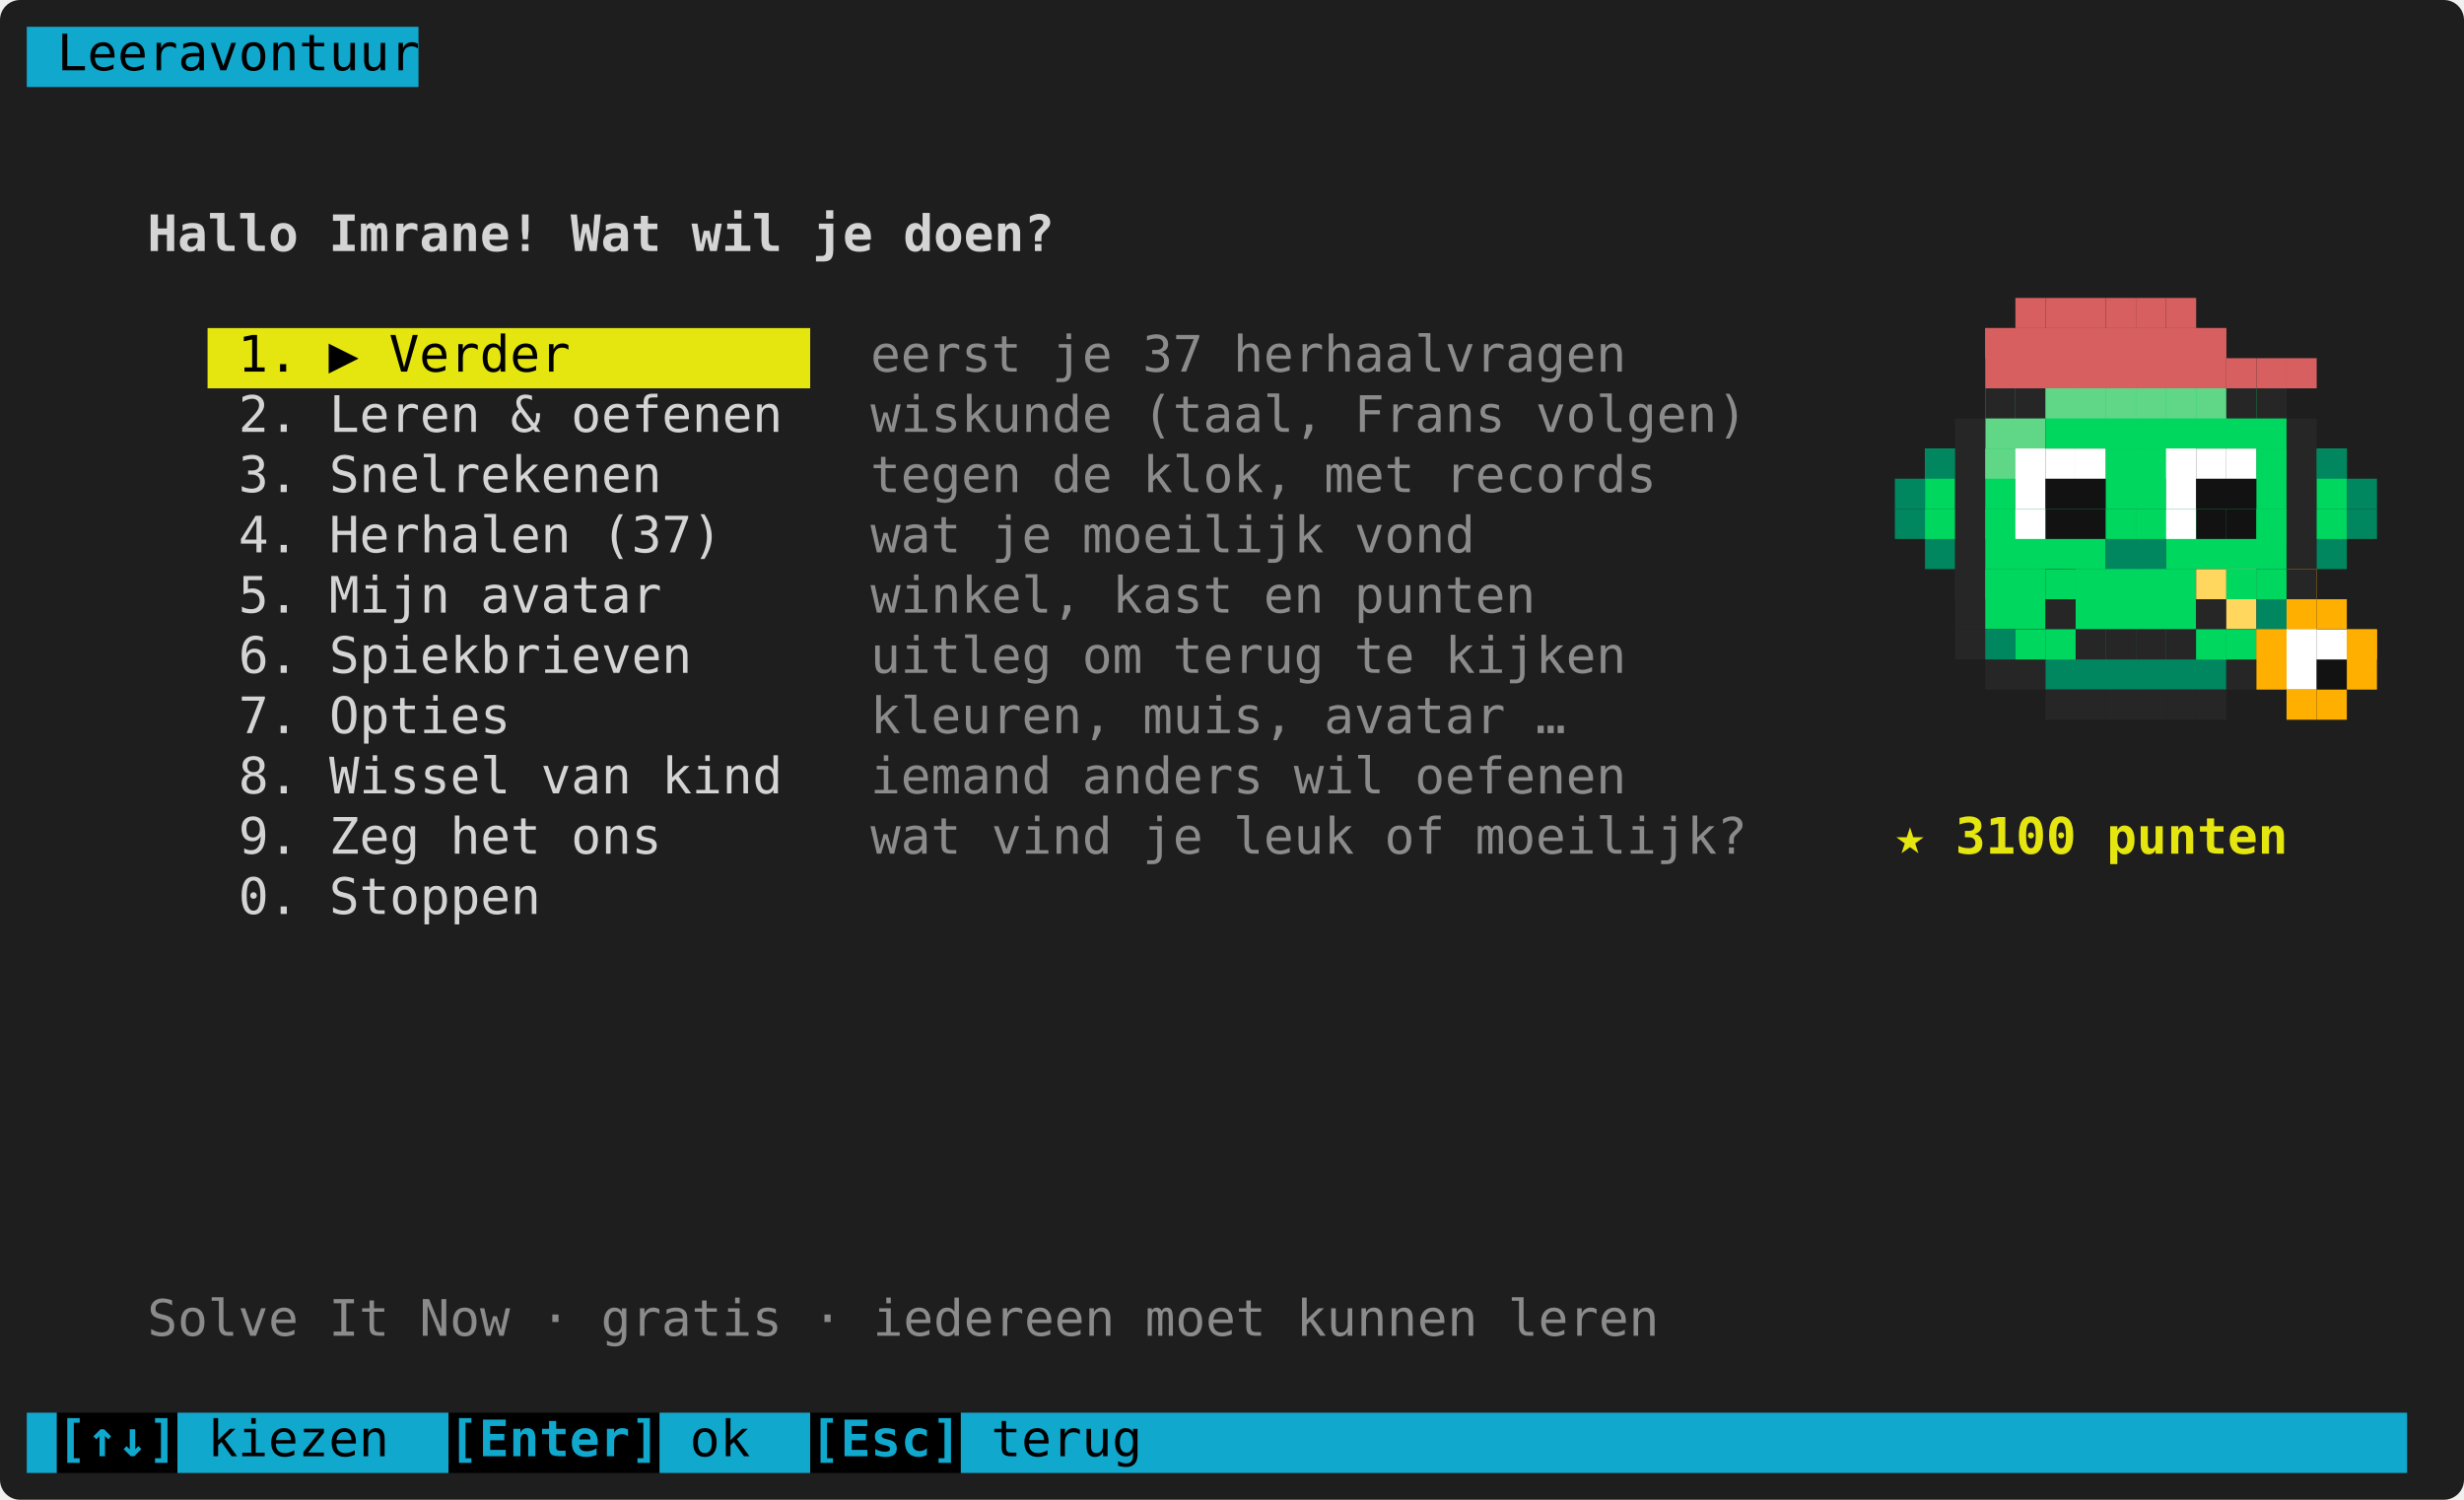
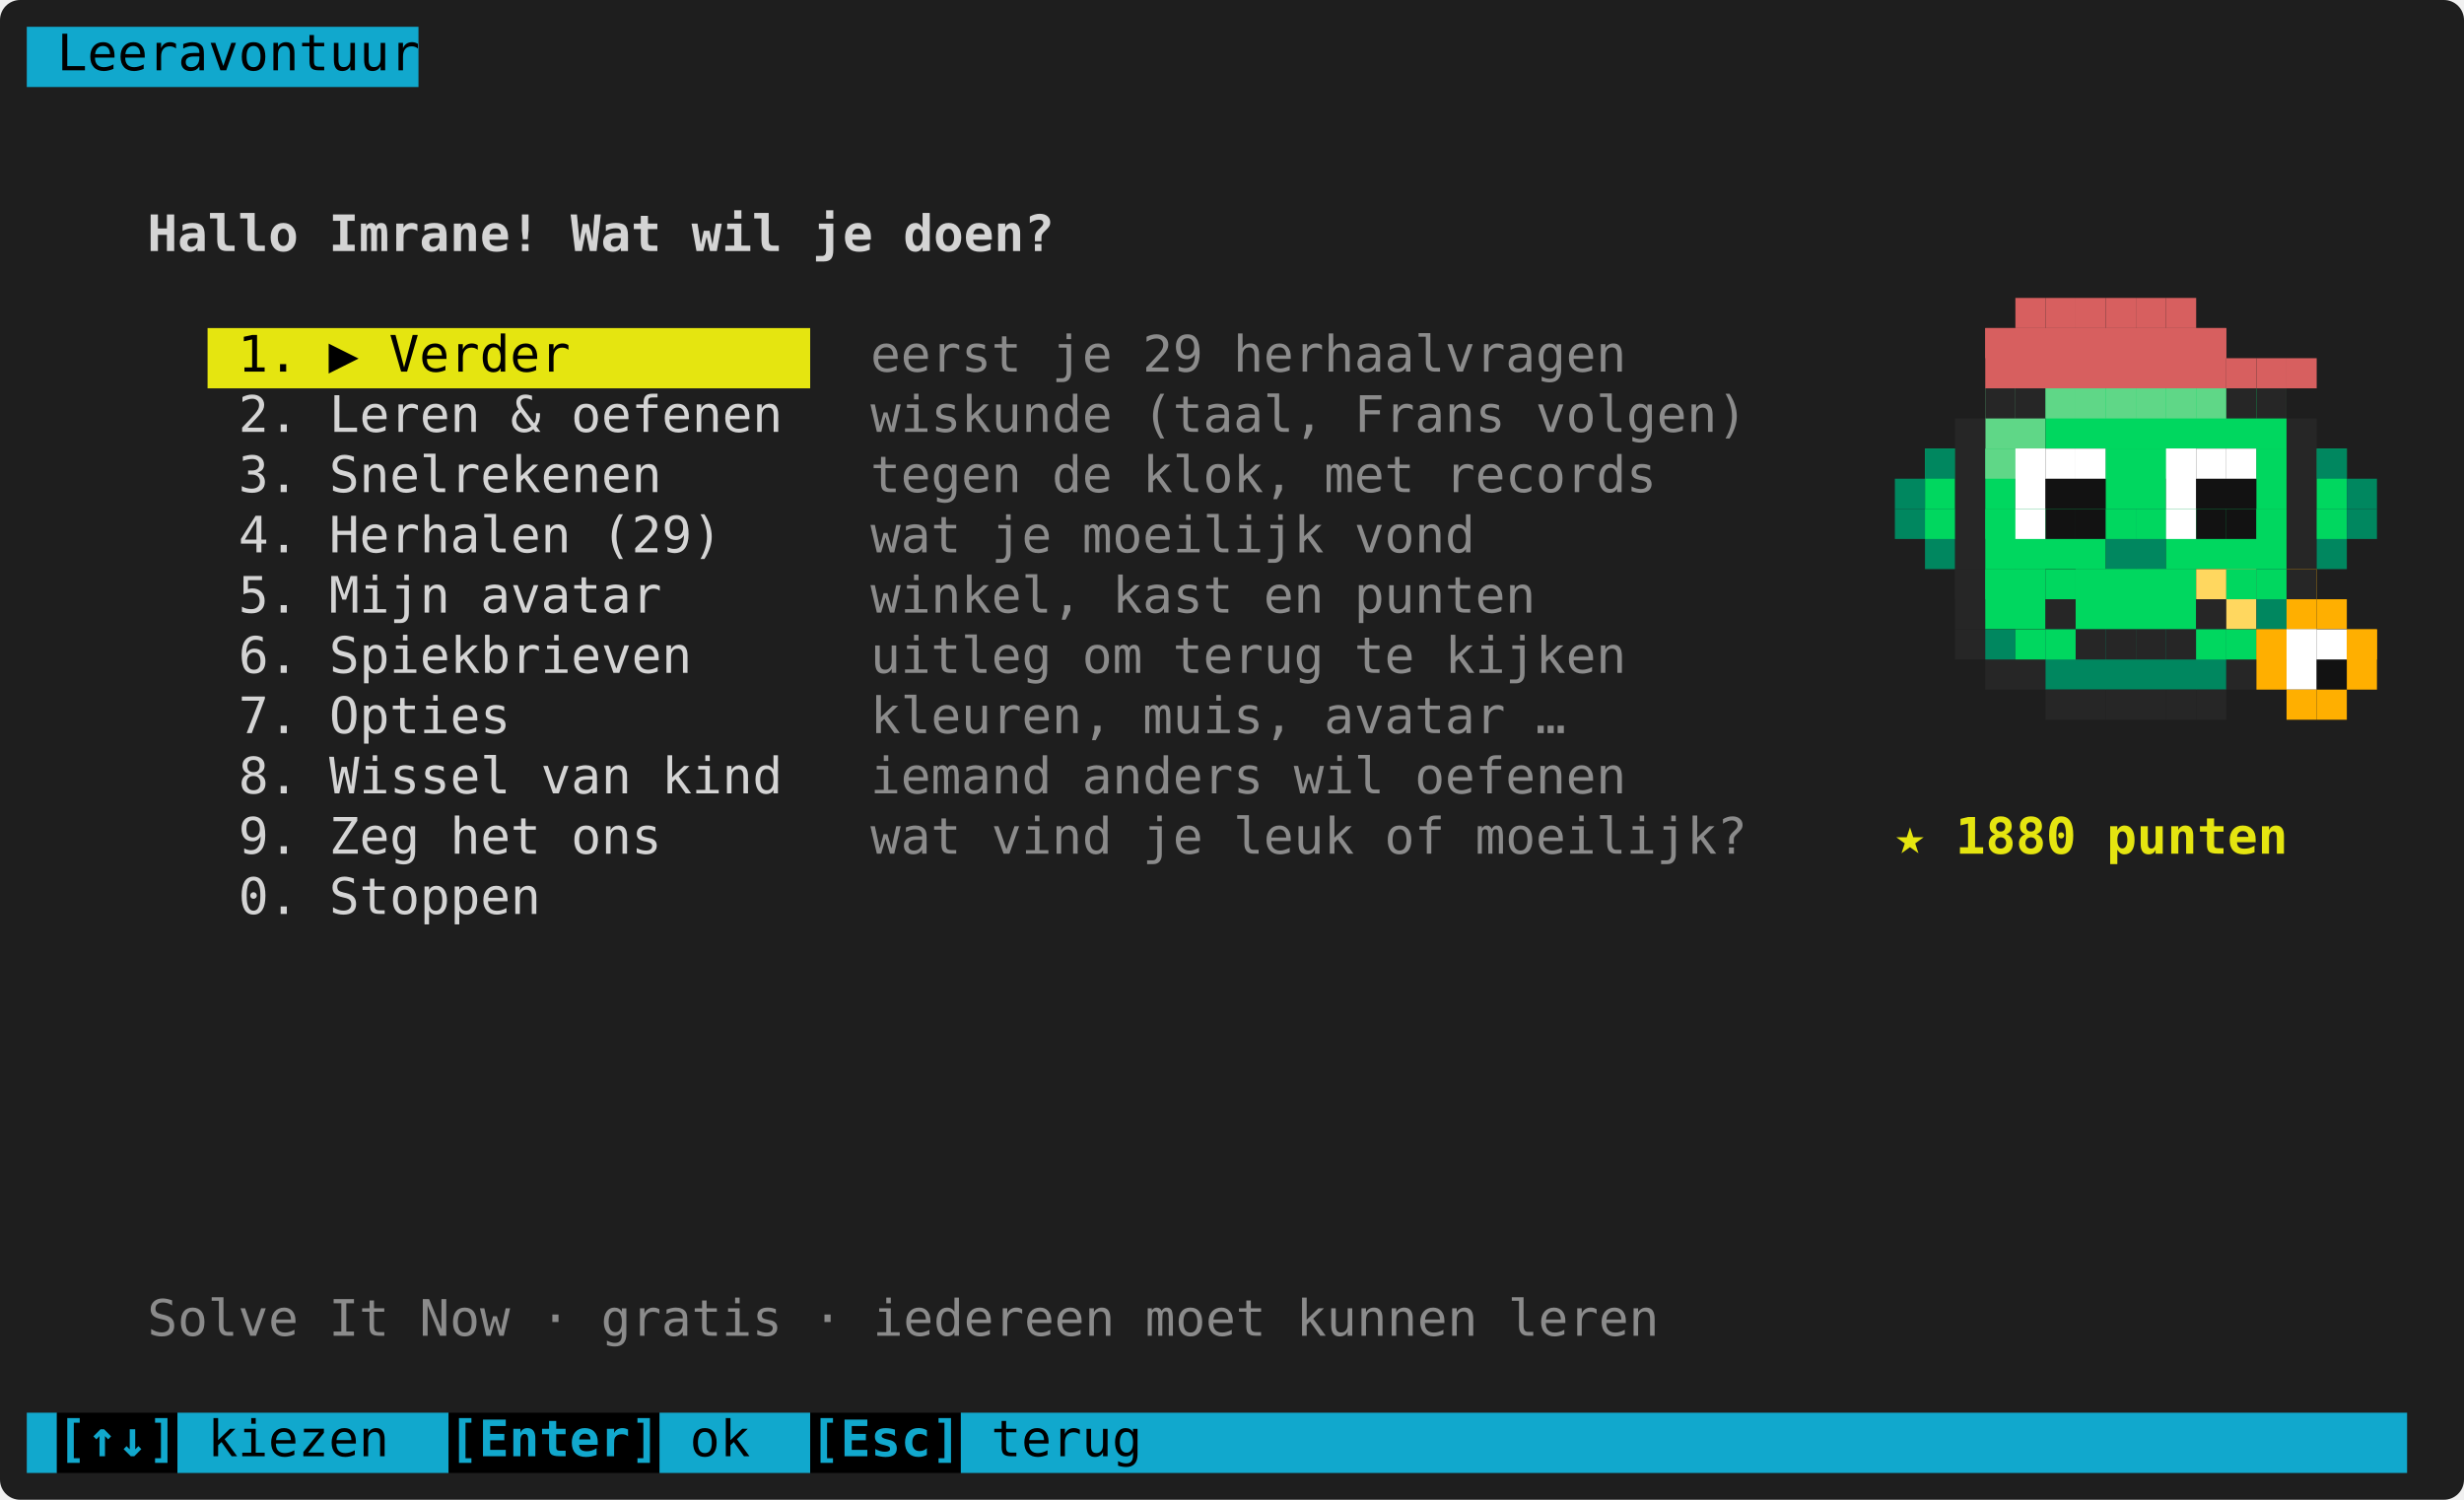
<svg xmlns="http://www.w3.org/2000/svg" width="736" height="448" viewBox="0 0 736 448" role="img" aria-label="Het hoofdmenu">
  <rect width="736" height="448" rx="6" fill="#1e1e1e" />
  <g font-family="DejaVu Sans Mono, Menlo, Consolas, monospace" font-size="15">
    <rect x="8" y="8" width="117" height="18" fill="#11a8cd" />
    <text x="8" y="21" textLength="117" lengthAdjust="spacingAndGlyphs" xml:space="preserve" fill="#000000"> Leeravontuur</text>
    <text x="44" y="75" textLength="270" lengthAdjust="spacingAndGlyphs" xml:space="preserve" fill="#d4d4d4" font-weight="bold">Hallo Imrane! Wat wil je doen?</text>
    <rect x="602" y="89" width="9" height="9" fill="#d75f5f" />
    <rect x="611" y="89" width="9" height="9" fill="#d75f5f" />
    <rect x="620" y="89" width="9" height="9" fill="#d75f5f" />
    <rect x="629" y="89" width="9" height="9" fill="#d75f5f" />
    <rect x="638" y="89" width="9" height="9" fill="#d75f5f" />
    <rect x="647" y="89" width="9" height="9" fill="#d75f5f" />
    <rect x="62" y="98" width="180" height="18" fill="#e5e510" />
    <rect x="593" y="98" width="72" height="18" fill="#d75f5f" />
    <rect x="593" y="98" width="9" height="9" fill="#d75f5f" />
    <rect x="602" y="98" width="9" height="9" fill="#d75f5f" />
    <rect x="611" y="98" width="9" height="9" fill="#d75f5f" />
    <rect x="620" y="98" width="9" height="9" fill="#d75f5f" />
    <rect x="629" y="98" width="9" height="9" fill="#d75f5f" />
    <rect x="638" y="98" width="9" height="9" fill="#d75f5f" />
    <rect x="647" y="98" width="9" height="9" fill="#d75f5f" />
    <rect x="656" y="98" width="9" height="9" fill="#d75f5f" />
    <rect x="665" y="107" width="9" height="9" fill="#d75f5f" />
    <rect x="674" y="107" width="9" height="9" fill="#d75f5f" />
    <rect x="683" y="107" width="9" height="9" fill="#d75f5f" />
    <text x="62" y="111" textLength="180" lengthAdjust="spacingAndGlyphs" xml:space="preserve" fill="#000000"> 1. ▶ Verder        </text>
-     <text x="260" y="111" textLength="225" lengthAdjust="spacingAndGlyphs" xml:space="preserve" fill="#d4d4d4" opacity="0.6">eerst je 37 herhaalvragen</text>
+     <text x="260" y="111" textLength="225" lengthAdjust="spacingAndGlyphs" xml:space="preserve" fill="#d4d4d4" opacity="0.6">eerst je 29 herhaalvragen</text>
    <rect x="593" y="116" width="18" height="18" fill="#5fd787" />
    <rect x="611" y="116" width="72" height="18" fill="#00d75f" />
    <rect x="584" y="125" width="9" height="9" fill="#262626" />
    <rect x="593" y="116" width="9" height="9" fill="#262626" />
    <rect x="602" y="116" width="9" height="9" fill="#262626" />
    <rect x="611" y="116" width="9" height="9" fill="#5fd787" />
    <rect x="620" y="116" width="9" height="9" fill="#5fd787" />
    <rect x="629" y="116" width="9" height="9" fill="#5fd787" />
    <rect x="638" y="116" width="9" height="9" fill="#5fd787" />
    <rect x="647" y="116" width="9" height="9" fill="#5fd787" />
    <rect x="656" y="116" width="9" height="9" fill="#5fd787" />
    <rect x="665" y="116" width="9" height="9" fill="#262626" />
    <rect x="674" y="116" width="9" height="9" fill="#262626" />
    <rect x="683" y="125" width="9" height="9" fill="#262626" />
    <text x="8" y="129" textLength="252" lengthAdjust="spacingAndGlyphs" xml:space="preserve" fill="#d4d4d4">       2. Leren &amp; oefenen   </text>
    <text x="260" y="129" textLength="261" lengthAdjust="spacingAndGlyphs" xml:space="preserve" fill="#d4d4d4" opacity="0.6">wiskunde (taal, Frans volgen)</text>
    <rect x="575" y="134" width="9" height="18" fill="#00d75f" />
    <rect x="584" y="134" width="9" height="18" fill="#262626" />
    <rect x="593" y="134" width="9" height="18" fill="#00d75f" />
    <rect x="602" y="134" width="9" height="18" fill="#ffffff" />
    <rect x="611" y="134" width="18" height="18" fill="#121212" />
    <rect x="629" y="134" width="18" height="18" fill="#00d75f" />
    <rect x="647" y="134" width="9" height="18" fill="#ffffff" />
    <rect x="656" y="134" width="18" height="18" fill="#121212" />
    <rect x="674" y="134" width="9" height="18" fill="#00d75f" />
    <rect x="683" y="134" width="9" height="18" fill="#262626" />
    <rect x="692" y="134" width="9" height="18" fill="#00d75f" />
    <rect x="566" y="143" width="9" height="9" fill="#00875f" />
    <rect x="575" y="134" width="9" height="9" fill="#00875f" />
    <rect x="584" y="134" width="9" height="9" fill="#262626" />
    <rect x="593" y="134" width="9" height="9" fill="#5fd787" />
    <rect x="602" y="134" width="9" height="9" fill="#ffffff" />
    <rect x="611" y="134" width="9" height="9" fill="#ffffff" />
    <rect x="620" y="134" width="9" height="9" fill="#ffffff" />
    <rect x="629" y="134" width="9" height="9" fill="#00d75f" />
    <rect x="638" y="134" width="9" height="9" fill="#00d75f" />
    <rect x="647" y="134" width="9" height="9" fill="#ffffff" />
    <rect x="656" y="134" width="9" height="9" fill="#ffffff" />
    <rect x="665" y="134" width="9" height="9" fill="#ffffff" />
    <rect x="674" y="134" width="9" height="9" fill="#00d75f" />
    <rect x="683" y="134" width="9" height="9" fill="#262626" />
    <rect x="692" y="134" width="9" height="9" fill="#00875f" />
    <rect x="701" y="143" width="9" height="9" fill="#00875f" />
    <text x="8" y="147" textLength="252" lengthAdjust="spacingAndGlyphs" xml:space="preserve" fill="#d4d4d4">       3. Snelrekenen       </text>
    <text x="260" y="147" textLength="234" lengthAdjust="spacingAndGlyphs" xml:space="preserve" fill="#d4d4d4" opacity="0.6">tegen de klok, met records</text>
    <rect x="575" y="152" width="9" height="18" fill="#00875f" />
    <rect x="584" y="152" width="9" height="18" fill="#262626" />
    <rect x="593" y="152" width="36" height="18" fill="#00d75f" />
    <rect x="629" y="152" width="18" height="18" fill="#00875f" />
    <rect x="647" y="152" width="36" height="18" fill="#00d75f" />
    <rect x="683" y="152" width="9" height="18" fill="#262626" />
    <rect x="692" y="152" width="9" height="18" fill="#00875f" />
    <rect x="566" y="152" width="9" height="9" fill="#00875f" />
    <rect x="575" y="152" width="9" height="9" fill="#00d75f" />
    <rect x="584" y="152" width="9" height="9" fill="#262626" />
    <rect x="593" y="152" width="9" height="9" fill="#00d75f" />
    <rect x="602" y="152" width="9" height="9" fill="#ffffff" />
    <rect x="611" y="152" width="9" height="9" fill="#121212" />
    <rect x="620" y="152" width="9" height="9" fill="#121212" />
    <rect x="629" y="152" width="9" height="9" fill="#00d75f" />
    <rect x="638" y="152" width="9" height="9" fill="#00d75f" />
    <rect x="647" y="152" width="9" height="9" fill="#ffffff" />
    <rect x="656" y="152" width="9" height="9" fill="#121212" />
    <rect x="665" y="152" width="9" height="9" fill="#121212" />
    <rect x="674" y="152" width="9" height="9" fill="#00d75f" />
    <rect x="683" y="152" width="9" height="9" fill="#262626" />
    <rect x="692" y="152" width="9" height="9" fill="#00d75f" />
    <rect x="701" y="152" width="9" height="9" fill="#00875f" />
-     <text x="8" y="165" textLength="252" lengthAdjust="spacingAndGlyphs" xml:space="preserve" fill="#d4d4d4">       4. Herhalen (37)     </text>
+     <text x="8" y="165" textLength="252" lengthAdjust="spacingAndGlyphs" xml:space="preserve" fill="#d4d4d4">       4. Herhalen (29)     </text>
    <text x="260" y="165" textLength="180" lengthAdjust="spacingAndGlyphs" xml:space="preserve" fill="#d4d4d4" opacity="0.6">wat je moeilijk vond</text>
    <rect x="584" y="170" width="9" height="18" fill="#262626" />
    <rect x="593" y="170" width="18" height="18" fill="#00d75f" />
    <rect x="611" y="170" width="9" height="18" fill="#262626" />
    <rect x="620" y="170" width="36" height="18" fill="#00d75f" />
    <rect x="656" y="170" width="9" height="18" fill="#262626" />
    <rect x="665" y="170" width="9" height="18" fill="#ffd75f" />
    <rect x="674" y="170" width="9" height="18" fill="#00875f" />
    <rect x="683" y="170" width="9" height="18" fill="#ffaf00" />
    <rect x="584" y="170" width="9" height="9" fill="#262626" />
    <rect x="593" y="170" width="9" height="9" fill="#00d75f" />
    <rect x="602" y="170" width="9" height="9" fill="#00d75f" />
    <rect x="611" y="170" width="9" height="9" fill="#00d75f" />
    <rect x="620" y="170" width="9" height="9" fill="#00d75f" />
    <rect x="629" y="170" width="9" height="9" fill="#00d75f" />
    <rect x="638" y="170" width="9" height="9" fill="#00d75f" />
    <rect x="647" y="170" width="9" height="9" fill="#00d75f" />
    <rect x="656" y="170" width="9" height="9" fill="#ffd75f" />
    <rect x="665" y="170" width="9" height="9" fill="#00d75f" />
    <rect x="674" y="170" width="9" height="9" fill="#00d75f" />
    <rect x="683" y="170" width="9" height="9" fill="#262626" />
    <rect x="692" y="179" width="9" height="9" fill="#ffaf00" />
    <text x="8" y="183" textLength="252" lengthAdjust="spacingAndGlyphs" xml:space="preserve" fill="#d4d4d4">       5. Mijn avatar       </text>
    <text x="260" y="183" textLength="198" lengthAdjust="spacingAndGlyphs" xml:space="preserve" fill="#d4d4d4" opacity="0.6">winkel, kast en punten</text>
    <rect x="593" y="188" width="18" height="18" fill="#262626" />
    <rect x="611" y="188" width="54" height="18" fill="#00875f" />
    <rect x="665" y="188" width="9" height="18" fill="#262626" />
    <rect x="674" y="188" width="9" height="18" fill="#ffaf00" />
    <rect x="683" y="188" width="9" height="18" fill="#ffffff" />
    <rect x="692" y="188" width="9" height="18" fill="#121212" />
    <rect x="701" y="188" width="9" height="18" fill="#ffaf00" />
    <rect x="584" y="188" width="9" height="9" fill="#262626" />
    <rect x="593" y="188" width="9" height="9" fill="#00875f" />
    <rect x="602" y="188" width="9" height="9" fill="#00d75f" />
    <rect x="611" y="188" width="9" height="9" fill="#00d75f" />
    <rect x="620" y="188" width="9" height="9" fill="#262626" />
    <rect x="629" y="188" width="9" height="9" fill="#262626" />
    <rect x="638" y="188" width="9" height="9" fill="#262626" />
    <rect x="647" y="188" width="9" height="9" fill="#262626" />
    <rect x="656" y="188" width="9" height="9" fill="#00d75f" />
    <rect x="665" y="188" width="9" height="9" fill="#00d75f" />
    <rect x="674" y="188" width="9" height="9" fill="#ffaf00" />
    <rect x="683" y="188" width="9" height="9" fill="#ffffff" />
    <rect x="692" y="188" width="9" height="9" fill="#ffffff" />
    <rect x="701" y="188" width="9" height="9" fill="#ffaf00" />
    <text x="8" y="201" textLength="252" lengthAdjust="spacingAndGlyphs" xml:space="preserve" fill="#d4d4d4">       6. Spiekbrieven      </text>
    <text x="260" y="201" textLength="225" lengthAdjust="spacingAndGlyphs" xml:space="preserve" fill="#d4d4d4" opacity="0.6">uitleg om terug te kijken</text>
    <rect x="611" y="206" width="9" height="9" fill="#262626" />
    <rect x="620" y="206" width="9" height="9" fill="#262626" />
    <rect x="629" y="206" width="9" height="9" fill="#262626" />
    <rect x="638" y="206" width="9" height="9" fill="#262626" />
    <rect x="647" y="206" width="9" height="9" fill="#262626" />
    <rect x="656" y="206" width="9" height="9" fill="#262626" />
    <rect x="683" y="206" width="9" height="9" fill="#ffaf00" />
    <rect x="692" y="206" width="9" height="9" fill="#ffaf00" />
    <text x="8" y="219" textLength="252" lengthAdjust="spacingAndGlyphs" xml:space="preserve" fill="#d4d4d4">       7. Opties            </text>
    <text x="260" y="219" textLength="207" lengthAdjust="spacingAndGlyphs" xml:space="preserve" fill="#d4d4d4" opacity="0.6">kleuren, muis, avatar …</text>
    <text x="8" y="237" textLength="252" lengthAdjust="spacingAndGlyphs" xml:space="preserve" fill="#d4d4d4">       8. Wissel van kind   </text>
    <text x="260" y="237" textLength="225" lengthAdjust="spacingAndGlyphs" xml:space="preserve" fill="#d4d4d4" opacity="0.6">iemand anders wil oefenen</text>
    <text x="8" y="255" textLength="252" lengthAdjust="spacingAndGlyphs" xml:space="preserve" fill="#d4d4d4">       9. Zeg het ons       </text>
    <text x="260" y="255" textLength="261" lengthAdjust="spacingAndGlyphs" xml:space="preserve" fill="#d4d4d4" opacity="0.6">wat vind je leuk of moeilijk?</text>
-     <text x="566" y="255" textLength="117" lengthAdjust="spacingAndGlyphs" xml:space="preserve" fill="#e5e510" font-weight="bold">★ 3100 punten</text>
+     <text x="566" y="255" textLength="117" lengthAdjust="spacingAndGlyphs" xml:space="preserve" fill="#e5e510" font-weight="bold">★ 1880 punten</text>
    <text x="8" y="273" textLength="720" lengthAdjust="spacingAndGlyphs" xml:space="preserve" fill="#d4d4d4">       0. Stoppen                                                               </text>
    <text x="44" y="399" textLength="450" lengthAdjust="spacingAndGlyphs" xml:space="preserve" fill="#d4d4d4" opacity="0.6">Solve It Now · gratis · iedereen moet kunnen leren</text>
    <rect x="8" y="422" width="9" height="18" fill="#11a8cd" />
    <rect x="17" y="422" width="36" height="18" fill="#000000" />
    <rect x="53" y="422" width="81" height="18" fill="#11a8cd" />
    <rect x="134" y="422" width="63" height="18" fill="#000000" />
    <rect x="197" y="422" width="45" height="18" fill="#11a8cd" />
    <rect x="242" y="422" width="45" height="18" fill="#000000" />
    <rect x="287" y="422" width="432" height="18" fill="#11a8cd" />
    <text x="17" y="435" textLength="36" lengthAdjust="spacingAndGlyphs" xml:space="preserve" fill="#11a8cd" font-weight="bold">[↑↓]</text>
    <text x="53" y="435" textLength="81" lengthAdjust="spacingAndGlyphs" xml:space="preserve" fill="#000000"> kiezen  </text>
    <text x="134" y="435" textLength="63" lengthAdjust="spacingAndGlyphs" xml:space="preserve" fill="#11a8cd" font-weight="bold">[Enter]</text>
    <text x="197" y="435" textLength="45" lengthAdjust="spacingAndGlyphs" xml:space="preserve" fill="#000000"> ok  </text>
    <text x="242" y="435" textLength="45" lengthAdjust="spacingAndGlyphs" xml:space="preserve" fill="#11a8cd" font-weight="bold">[Esc]</text>
    <text x="287" y="435" textLength="432" lengthAdjust="spacingAndGlyphs" xml:space="preserve" fill="#000000"> terug                                          </text>
  </g>
</svg>
